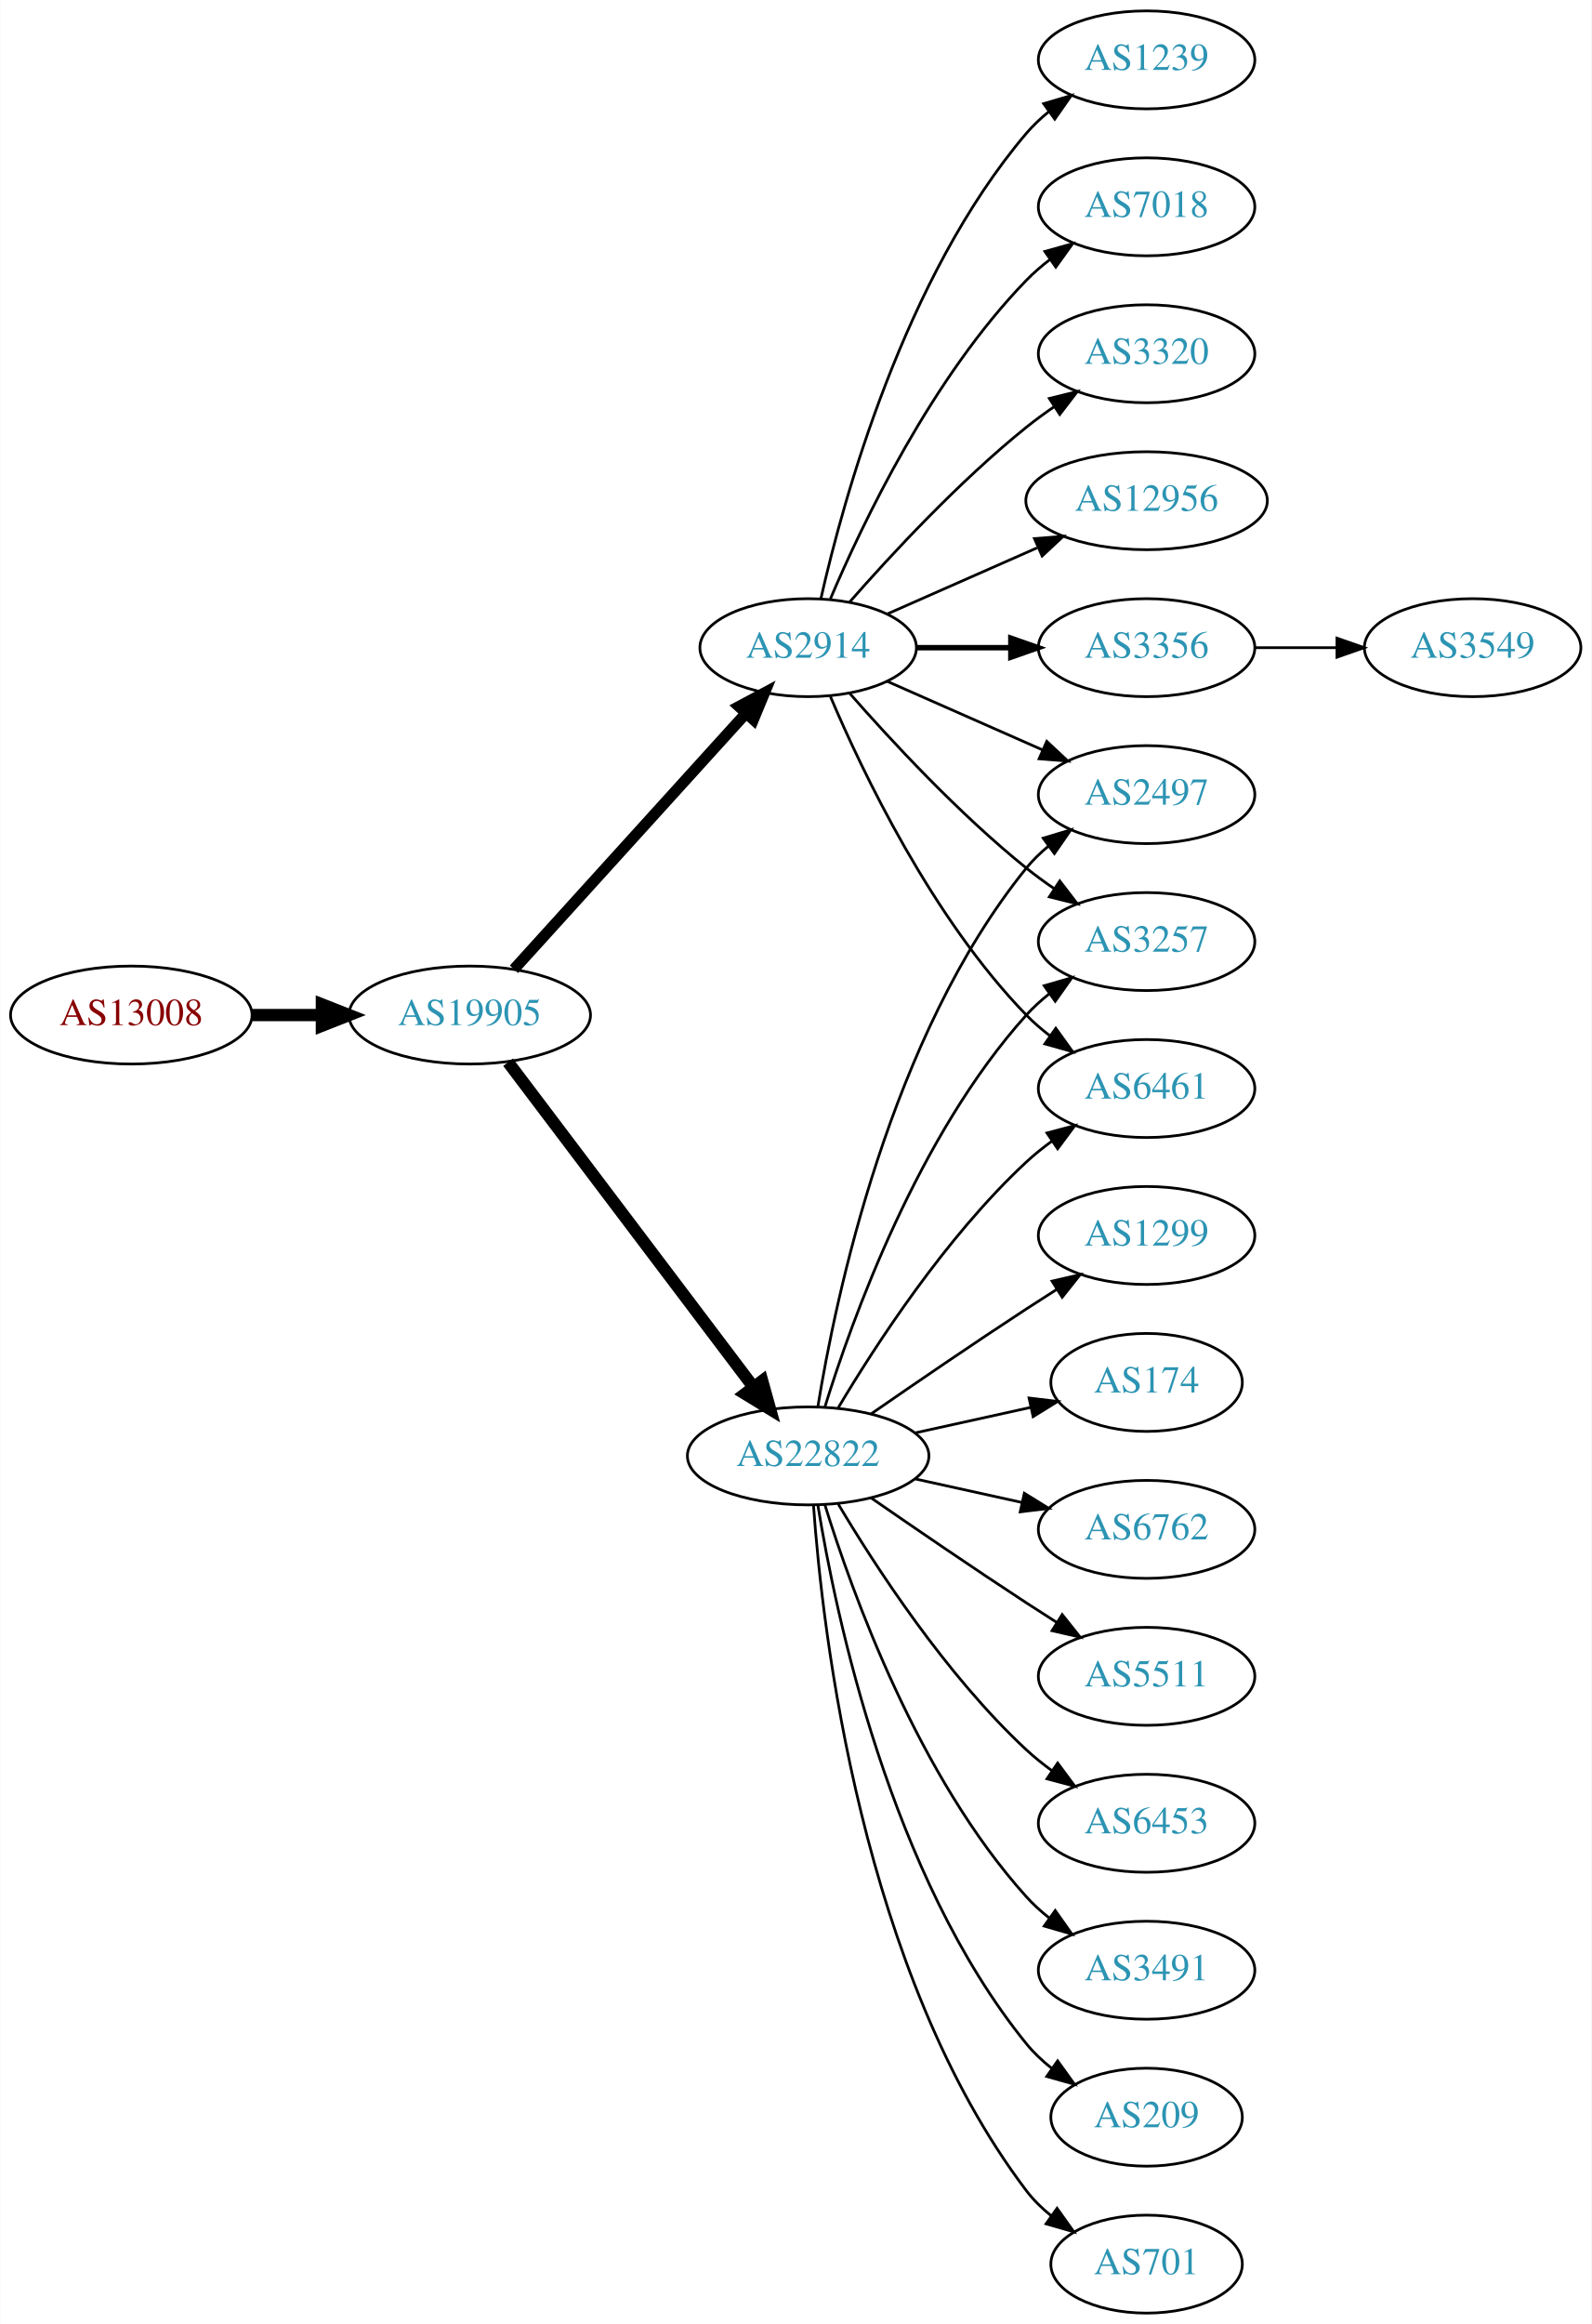
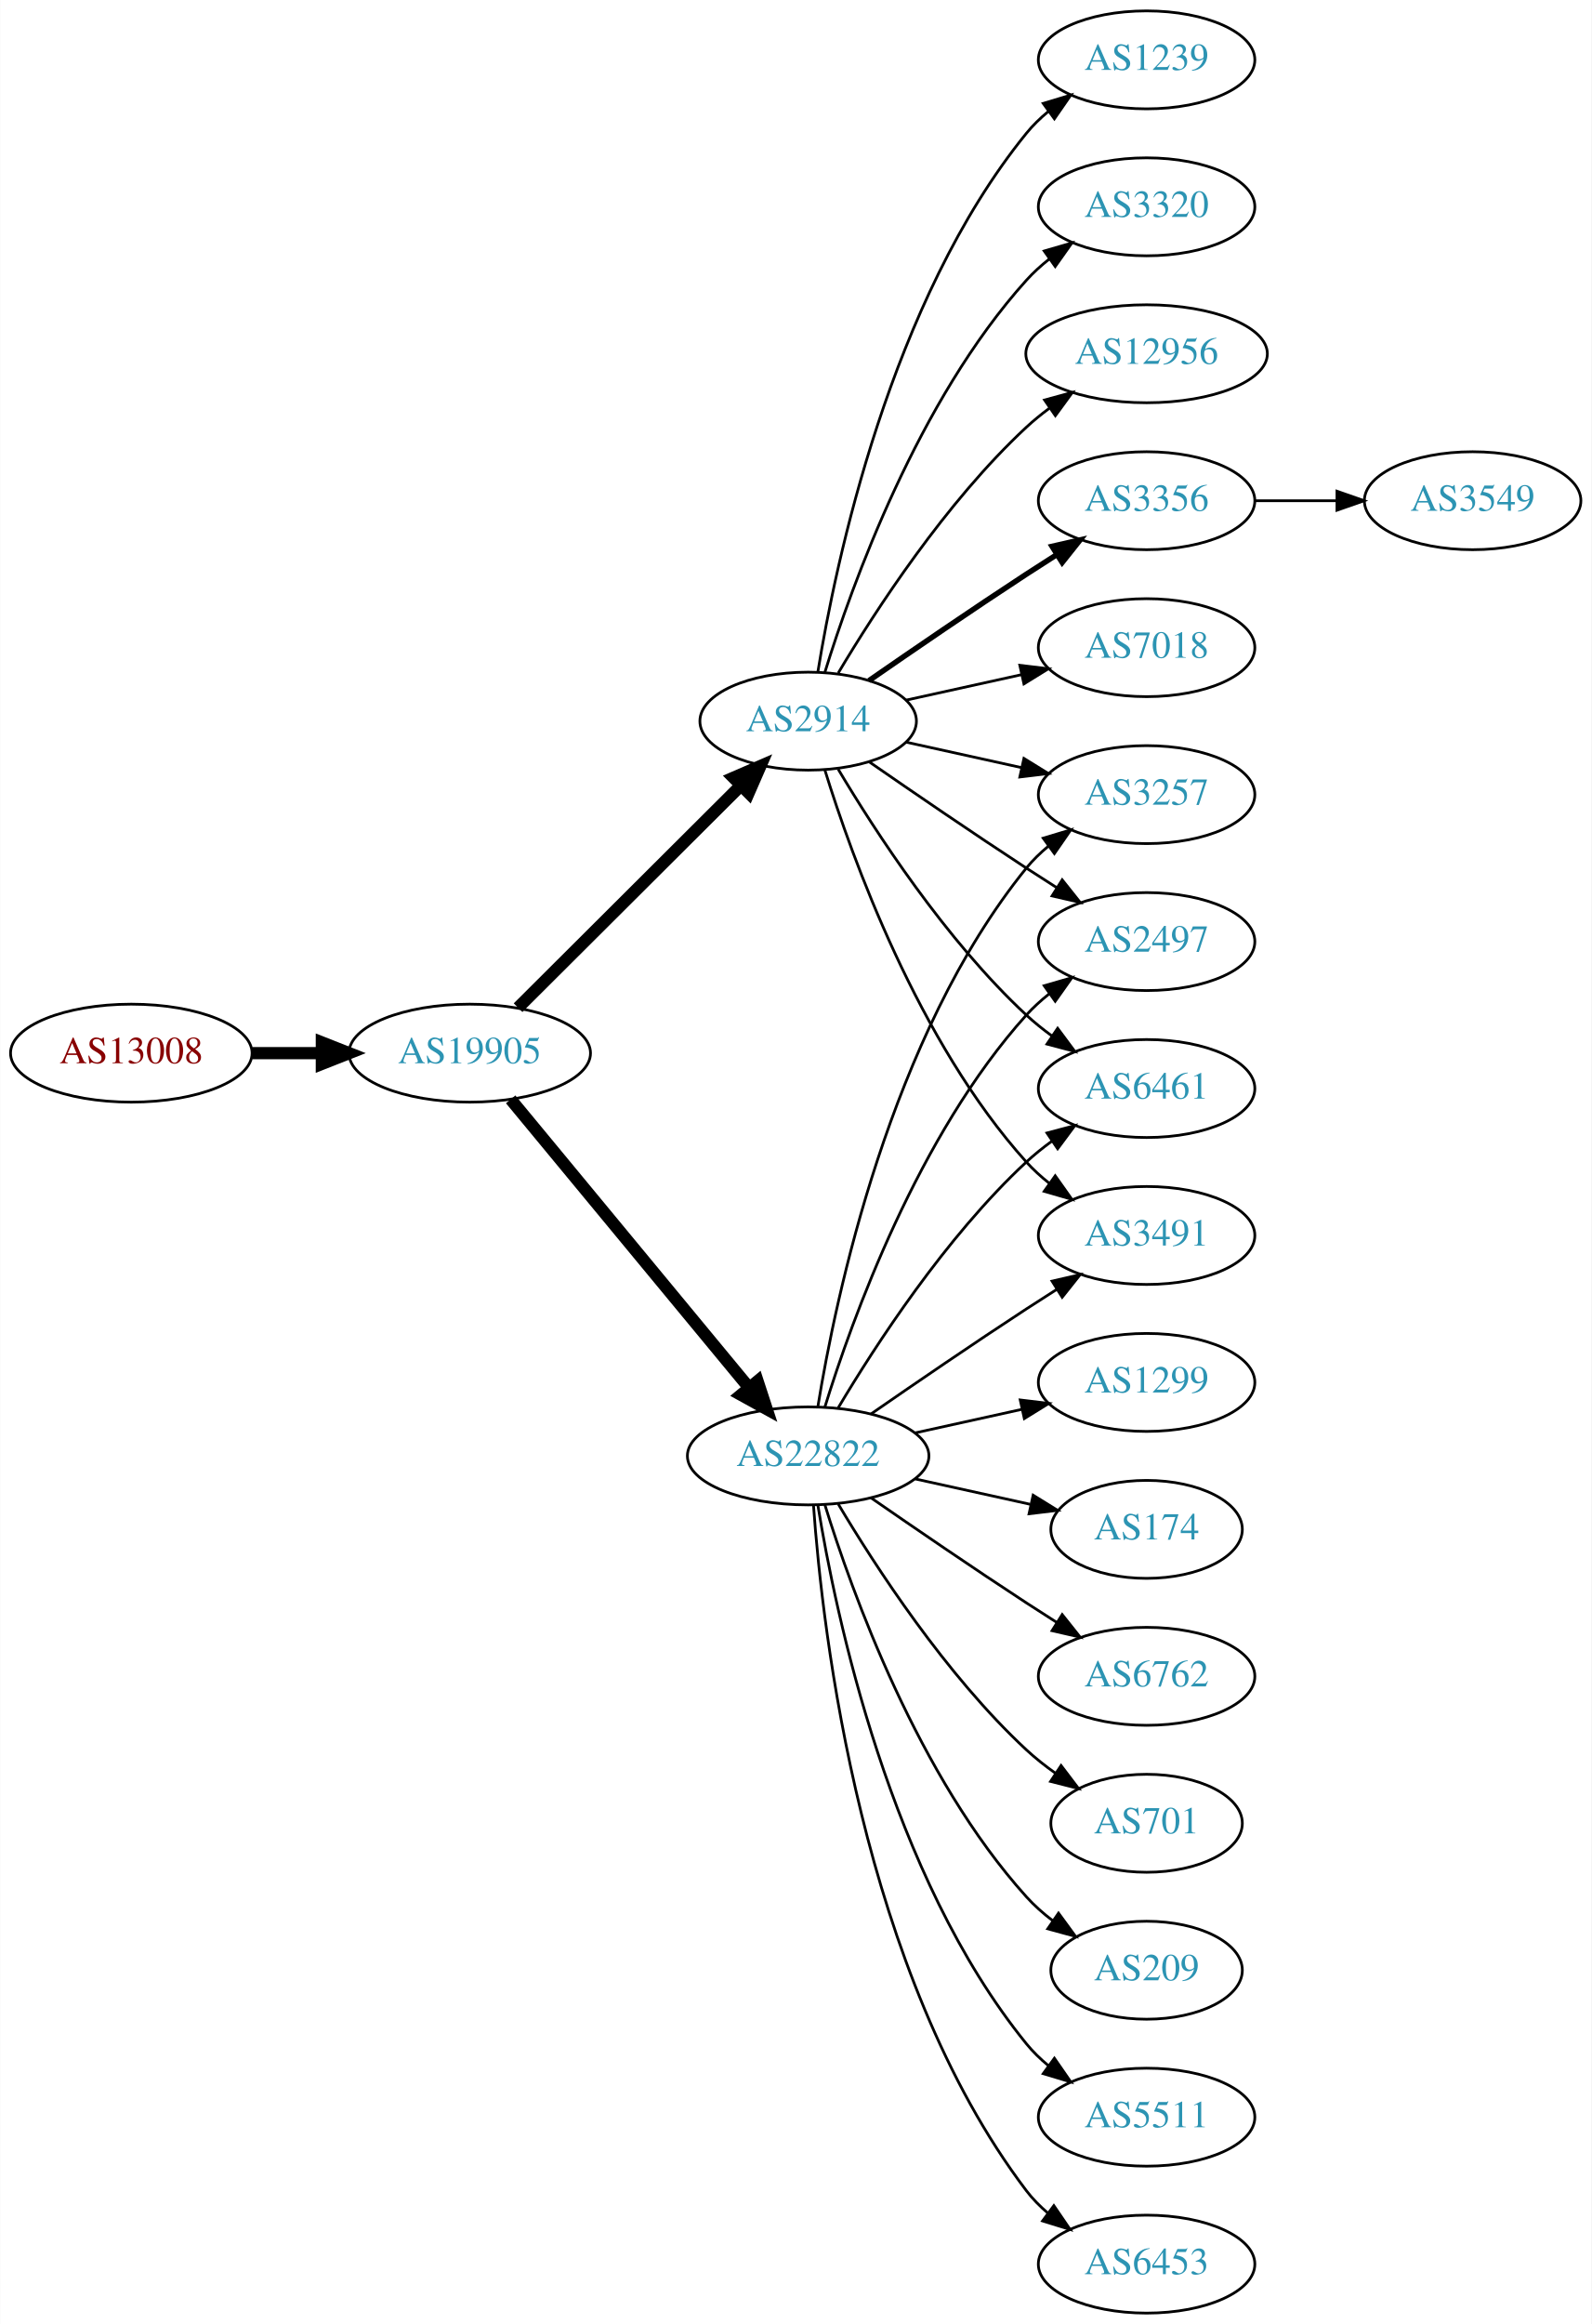
<svg xmlns="http://www.w3.org/2000/svg" xmlns:xlink="http://www.w3.org/1999/xlink" width="585pt" height="854pt" viewBox="0.00 0.00 584.86 854.00">
  <g id="graph0" class="graph" transform="scale(1 1) rotate(0) translate(4 850)">
    <polygon fill="white" stroke="none" points="-4,4 -4,-850 580.862,-850 580.862,4 -4,4" />
    <g id="node1" class="node">
      <g id="a_node1">
        <a xlink:href="/asn/13008" xlink:title="AS13008 ~ Vienna, Austria [AT]">
-           <ellipse fill="#ffffff" stroke="black" cx="44.196" cy="-477" rx="44.393" ry="18" />
-           <text text-anchor="middle" x="44.196" y="-473.3" font-family="Times,serif" font-size="14.00" fill="#880000">AS13008</text>
+           <ellipse fill="#ffffff" stroke="black" cx="44.196" cy="-463" rx="44.393" ry="18" />
+           <text text-anchor="middle" x="44.196" y="-459.3" font-family="Times,serif" font-size="14.00" fill="#880000">AS13008</text>
        </a>
      </g>
    </g>
    <g id="node2" class="node">
      <g id="a_node2">
        <a xlink:href="/asn/19905" xlink:title="AS19905 ~ NeuStar, Inc. [US]">
-           <ellipse fill="#ffffff" stroke="black" cx="168.588" cy="-477" rx="44.393" ry="18" />
-           <text text-anchor="middle" x="168.588" y="-473.3" font-family="Times,serif" font-size="14.00" fill="#2c94b3">AS19905</text>
+           <ellipse fill="#ffffff" stroke="black" cx="168.588" cy="-463" rx="44.393" ry="18" />
+           <text text-anchor="middle" x="168.588" y="-459.3" font-family="Times,serif" font-size="14.00" fill="#2c94b3">AS19905</text>
        </a>
      </g>
    </g>
    <g id="edge1" class="edge">
-       <path fill="none" stroke="black" stroke-width="4.5" d="M88.692,-477C96.898,-477 105.569,-477 114.041,-477" />
-       <polygon fill="black" stroke="black" stroke-width="4.5" points="114.233,-480.938 124.233,-477 114.233,-473.063 114.233,-480.938" />
+       <path fill="none" stroke="black" stroke-width="4.5" d="M88.692,-463C96.898,-463 105.569,-463 114.041,-463" />
+       <polygon fill="black" stroke="black" stroke-width="4.5" points="114.233,-466.938 124.233,-463 114.233,-459.063 114.233,-466.938" />
    </g>
    <g id="node3" class="node">
      <g id="a_node3">
        <a xlink:href="/asn/22822" xlink:title="AS22822 ~ Limelight Networks, Inc. [US]">
          <ellipse fill="#ffffff" stroke="black" cx="292.98" cy="-315" rx="44.393" ry="18" />
          <text text-anchor="middle" x="292.98" y="-311.3" font-family="Times,serif" font-size="14.00" fill="#2c94b3">AS22822</text>
        </a>
      </g>
    </g>
    <g id="edge2" class="edge">
-       <path fill="none" stroke="black" stroke-width="4.5" d="M182.686,-459.663C204.311,-431.04 247.582,-373.767 272.705,-340.514" />
-       <polygon fill="black" stroke="black" stroke-width="4.5" points="276.09,-342.565 278.976,-332.212 269.807,-337.817 276.09,-342.565" />
+       <path fill="none" stroke="black" stroke-width="4.5" d="M183.628,-446.023C205.094,-420.066 246.199,-370.36 271.148,-340.191" />
+       <polygon fill="black" stroke="black" stroke-width="4.5" points="274.389,-342.451 277.727,-332.235 268.32,-337.432 274.389,-342.451" />
    </g>
    <g id="node4" class="node">
      <g id="a_node4">
        <a xlink:href="/asn/2914" xlink:title="AS2914 ~ NTT America, Inc. [US]">
-           <ellipse fill="#ffffff" stroke="black" cx="292.98" cy="-612" rx="39.794" ry="18" />
-           <text text-anchor="middle" x="292.98" y="-608.3" font-family="Times,serif" font-size="14.00" fill="#2c94b3">AS2914</text>
+           <ellipse fill="#ffffff" stroke="black" cx="292.98" cy="-585" rx="39.794" ry="18" />
+           <text text-anchor="middle" x="292.98" y="-581.3" font-family="Times,serif" font-size="14.00" fill="#2c94b3">AS2914</text>
        </a>
      </g>
    </g>
    <g id="edge3" class="edge">
-       <path fill="none" stroke="black" stroke-width="4.091" d="M184.842,-493.825C206.305,-517.499 245.536,-560.771 270.104,-587.87" />
-       <polygon fill="black" stroke="black" stroke-width="4.091" points="267.55,-590.383 276.919,-595.387 272.854,-585.574 267.55,-590.383" />
+       <path fill="none" stroke="black" stroke-width="4.5" d="M186.35,-479.708C207.499,-500.789 244.01,-537.183 268.079,-561.175" />
+       <polygon fill="black" stroke="black" stroke-width="4.5" points="265.559,-564.223 275.421,-568.494 271.119,-558.646 265.559,-564.223" />
    </g>
    <g id="node5" class="node">
      <g id="a_node5">
-         <a xlink:href="/asn/2497" xlink:title="AS2497 ~ Internet Initiative Japan Inc. [JP]">
-           <ellipse fill="#ffffff" stroke="black" cx="417.373" cy="-558" rx="39.794" ry="18" />
-           <text text-anchor="middle" x="417.373" y="-554.3" font-family="Times,serif" font-size="14.00" fill="#2c94b3">AS2497</text>
+         <a xlink:href="/asn/6461" xlink:title="AS6461 ~ Zayo Bandwidth [US]">
+           <ellipse fill="#ffffff" stroke="black" cx="417.373" cy="-450" rx="39.794" ry="18" />
+           <text text-anchor="middle" x="417.373" y="-446.3" font-family="Times,serif" font-size="14.00" fill="#2c94b3">AS6461</text>
        </a>
      </g>
    </g>
    <g id="edge4" class="edge">
-       <path fill="none" stroke="black" d="M296.561,-333.178C303.016,-372.997 323.088,-469.286 373.176,-531 375.545,-533.918 378.318,-536.612 381.295,-539.075" />
-       <polygon fill="black" stroke="black" points="379.371,-542.003 389.517,-545.052 383.486,-536.341 379.371,-542.003" />
+       <path fill="none" stroke="black" d="M304.026,-332.671C317.597,-355.472 343.529,-395.472 373.176,-423 376.083,-425.699 379.296,-428.28 382.62,-430.703" />
+       <polygon fill="black" stroke="black" points="380.755,-433.667 390.998,-436.375 384.679,-427.87 380.755,-433.667" />
    </g>
    <g id="node6" class="node">
      <g id="a_node6">
-         <a xlink:href="/asn/1299" xlink:title="AS1299 ~ Telia Carrier [EU]">
+         <a xlink:href="/asn/3491" xlink:title="AS3491 ~ PCCW Global, Inc. [US]">
          <ellipse fill="#ffffff" stroke="black" cx="417.373" cy="-396" rx="39.794" ry="18" />
-           <text text-anchor="middle" x="417.373" y="-392.3" font-family="Times,serif" font-size="14.00" fill="#2c94b3">AS1299</text>
+           <text text-anchor="middle" x="417.373" y="-392.3" font-family="Times,serif" font-size="14.00" fill="#2c94b3">AS3491</text>
        </a>
      </g>
    </g>
    <g id="edge5" class="edge">
      <path fill="none" stroke="black" d="M316.011,-330.367C331.813,-341.305 353.67,-356.261 373.176,-369 376.758,-371.339 380.529,-373.759 384.289,-376.144" />
      <polygon fill="black" stroke="black" points="382.623,-379.231 392.95,-381.596 386.352,-373.307 382.623,-379.231" />
    </g>
    <g id="node7" class="node">
      <g id="a_node7">
-         <a xlink:href="/asn/174" xlink:title="AS174 ~ Cogent Communications [US]">
-           <ellipse fill="#ffffff" stroke="black" cx="417.373" cy="-342" rx="35.194" ry="18" />
-           <text text-anchor="middle" x="417.373" y="-338.3" font-family="Times,serif" font-size="14.00" fill="#2c94b3">AS174</text>
+         <a xlink:href="/asn/6453" xlink:title="AS6453 ~ TATA COMMUNICATIONS (AMERICA) INC [US]">
+           <ellipse fill="#ffffff" stroke="black" cx="417.373" cy="-18" rx="39.794" ry="18" />
+           <text text-anchor="middle" x="417.373" y="-14.3" font-family="Times,serif" font-size="14.00" fill="#2c94b3">AS6453</text>
        </a>
      </g>
    </g>
    <g id="edge6" class="edge">
-       <path fill="none" stroke="black" d="M332.37,-323.469C345.778,-326.427 360.89,-329.76 374.562,-332.776" />
-       <polygon fill="black" stroke="black" points="374.165,-336.273 384.684,-335.01 375.673,-329.437 374.165,-336.273" />
+       <path fill="none" stroke="black" d="M294.929,-296.964C298.215,-250.543 312.525,-124.993 373.176,-45 375.447,-42.005 378.155,-39.26 381.091,-36.765" />
+       <polygon fill="black" stroke="black" points="383.285,-39.496 389.256,-30.744 379.131,-33.862 383.285,-39.496" />
    </g>
    <g id="node8" class="node">
      <g id="a_node8">
-         <a xlink:href="/asn/6762" xlink:title="AS6762 ~ TELECOM ITALIA SPARKLE S.p.A. [IT]">
-           <ellipse fill="#ffffff" stroke="black" cx="417.373" cy="-288" rx="39.794" ry="18" />
-           <text text-anchor="middle" x="417.373" y="-284.3" font-family="Times,serif" font-size="14.00" fill="#2c94b3">AS6762</text>
+         <a xlink:href="/asn/1299" xlink:title="AS1299 ~ Telia Carrier [EU]">
+           <ellipse fill="#ffffff" stroke="black" cx="417.373" cy="-342" rx="39.794" ry="18" />
+           <text text-anchor="middle" x="417.373" y="-338.3" font-family="Times,serif" font-size="14.00" fill="#2c94b3">AS1299</text>
        </a>
      </g>
    </g>
    <g id="edge7" class="edge">
-       <path fill="none" stroke="black" d="M332.37,-306.531C344.761,-303.798 358.608,-300.743 371.429,-297.915" />
-       <polygon fill="black" stroke="black" points="372.432,-301.278 381.443,-295.705 370.924,-294.442 372.432,-301.278" />
+       <path fill="none" stroke="black" d="M332.37,-323.469C344.761,-326.202 358.608,-329.257 371.429,-332.085" />
+       <polygon fill="black" stroke="black" points="370.924,-335.558 381.443,-334.295 372.432,-328.722 370.924,-335.558" />
    </g>
    <g id="node9" class="node">
      <g id="a_node9">
-         <a xlink:href="/asn/5511" xlink:title="AS5511 ~ Orange S.A. [FR]">
+         <a xlink:href="/asn/174" xlink:title="AS174 ~ Cogent Communications [US]">
+           <ellipse fill="#ffffff" stroke="black" cx="417.373" cy="-288" rx="35.194" ry="18" />
+           <text text-anchor="middle" x="417.373" y="-284.3" font-family="Times,serif" font-size="14.00" fill="#2c94b3">AS174</text>
+         </a>
+       </g>
+     </g>
+     <g id="edge8" class="edge">
+       <path fill="none" stroke="black" d="M332.37,-306.531C345.778,-303.573 360.89,-300.24 374.562,-297.224" />
+       <polygon fill="black" stroke="black" points="375.673,-300.563 384.684,-294.99 374.165,-293.727 375.673,-300.563" />
+     </g>
+     <g id="node10" class="node">
+       <g id="a_node10">
+         <a xlink:href="/asn/6762" xlink:title="AS6762 ~ TELECOM ITALIA SPARKLE S.p.A. [IT]">
          <ellipse fill="#ffffff" stroke="black" cx="417.373" cy="-234" rx="39.794" ry="18" />
-           <text text-anchor="middle" x="417.373" y="-230.3" font-family="Times,serif" font-size="14.00" fill="#2c94b3">AS5511</text>
-         </a>
-       </g>
-     </g>
-     <g id="edge8" class="edge">
+           <text text-anchor="middle" x="417.373" y="-230.3" font-family="Times,serif" font-size="14.00" fill="#2c94b3">AS6762</text>
+         </a>
+       </g>
+     </g>
+     <g id="edge9" class="edge">
      <path fill="none" stroke="black" d="M316.011,-299.633C331.813,-288.695 353.67,-273.739 373.176,-261 376.758,-258.661 380.529,-256.241 384.289,-253.856" />
      <polygon fill="black" stroke="black" points="386.352,-256.693 392.95,-248.404 382.623,-250.769 386.352,-256.693" />
    </g>
-     <g id="node10" class="node">
-       <g id="a_node10">
-         <a xlink:href="/asn/3257" xlink:title="AS3257 ~ GTT [DE]">
-           <ellipse fill="#ffffff" stroke="black" cx="417.373" cy="-504" rx="39.794" ry="18" />
-           <text text-anchor="middle" x="417.373" y="-500.3" font-family="Times,serif" font-size="14.00" fill="#2c94b3">AS3257</text>
-         </a>
-       </g>
-     </g>
-     <g id="edge9" class="edge">
-       <path fill="none" stroke="black" d="M299.118,-332.94C309.021,-364.979 333.359,-432.812 373.176,-477 375.693,-479.792 378.564,-482.401 381.603,-484.812" />
-       <polygon fill="black" stroke="black" points="379.732,-487.776 389.911,-490.715 383.786,-482.07 379.732,-487.776" />
-     </g>
    <g id="node11" class="node">
      <g id="a_node11">
-         <a xlink:href="/asn/6453" xlink:title="AS6453 ~ TATA COMMUNICATIONS (AMERICA) INC [US]">
-           <ellipse fill="#ffffff" stroke="black" cx="417.373" cy="-180" rx="39.794" ry="18" />
-           <text text-anchor="middle" x="417.373" y="-176.3" font-family="Times,serif" font-size="14.00" fill="#2c94b3">AS6453</text>
+         <a xlink:href="/asn/3257" xlink:title="AS3257 ~ GTT [DE]">
+           <ellipse fill="#ffffff" stroke="black" cx="417.373" cy="-558" rx="39.794" ry="18" />
+           <text text-anchor="middle" x="417.373" y="-554.3" font-family="Times,serif" font-size="14.00" fill="#2c94b3">AS3257</text>
        </a>
      </g>
    </g>
    <g id="edge10" class="edge">
-       <path fill="none" stroke="black" d="M304.026,-297.329C317.597,-274.528 343.529,-234.528 373.176,-207 376.083,-204.301 379.296,-201.72 382.62,-199.297" />
-       <polygon fill="black" stroke="black" points="384.679,-202.13 390.998,-193.625 380.755,-196.333 384.679,-202.13" />
+       <path fill="none" stroke="black" d="M296.561,-333.178C303.016,-372.997 323.088,-469.286 373.176,-531 375.545,-533.918 378.318,-536.612 381.295,-539.075" />
+       <polygon fill="black" stroke="black" points="379.371,-542.003 389.517,-545.052 383.486,-536.341 379.371,-542.003" />
    </g>
    <g id="node12" class="node">
      <g id="a_node12">
-         <a xlink:href="/asn/3491" xlink:title="AS3491 ~ PCCW Global, Inc. [US]">
-           <ellipse fill="#ffffff" stroke="black" cx="417.373" cy="-126" rx="39.794" ry="18" />
-           <text text-anchor="middle" x="417.373" y="-122.3" font-family="Times,serif" font-size="14.00" fill="#2c94b3">AS3491</text>
+         <a xlink:href="/asn/701" xlink:title="AS701 ~ UUNET [US]">
+           <ellipse fill="#ffffff" stroke="black" cx="417.373" cy="-180" rx="35.194" ry="18" />
+           <text text-anchor="middle" x="417.373" y="-176.3" font-family="Times,serif" font-size="14.00" fill="#2c94b3">AS701</text>
        </a>
      </g>
    </g>
    <g id="edge11" class="edge">
-       <path fill="none" stroke="black" d="M299.118,-297.06C309.021,-265.021 333.359,-197.188 373.176,-153 375.693,-150.208 378.564,-147.599 381.603,-145.188" />
-       <polygon fill="black" stroke="black" points="383.786,-147.93 389.911,-139.285 379.732,-142.224 383.786,-147.93" />
+       <path fill="none" stroke="black" d="M304.026,-297.329C317.597,-274.528 343.529,-234.528 373.176,-207 376.474,-203.939 380.166,-201.028 383.967,-198.328" />
+       <polygon fill="black" stroke="black" points="385.941,-201.219 392.348,-192.78 382.078,-195.381 385.941,-201.219" />
    </g>
    <g id="node13" class="node">
      <g id="a_node13">
        <a xlink:href="/asn/209" xlink:title="AS209 ~ CenturyLink Communications, LLC [US]">
-           <ellipse fill="#ffffff" stroke="black" cx="417.373" cy="-72" rx="35.194" ry="18" />
-           <text text-anchor="middle" x="417.373" y="-68.3" font-family="Times,serif" font-size="14.00" fill="#2c94b3">AS209</text>
+           <ellipse fill="#ffffff" stroke="black" cx="417.373" cy="-126" rx="35.194" ry="18" />
+           <text text-anchor="middle" x="417.373" y="-122.3" font-family="Times,serif" font-size="14.00" fill="#2c94b3">AS209</text>
        </a>
      </g>
    </g>
    <g id="edge12" class="edge">
-       <path fill="none" stroke="black" d="M296.561,-296.822C303.016,-257.003 323.088,-160.714 373.176,-99 375.873,-95.678 379.092,-92.648 382.541,-89.917" />
-       <polygon fill="black" stroke="black" points="384.678,-92.693 390.867,-84.094 380.666,-86.957 384.678,-92.693" />
+       <path fill="none" stroke="black" d="M299.118,-297.06C309.021,-265.021 333.359,-197.188 373.176,-153 376.04,-149.822 379.364,-146.881 382.872,-144.2" />
+       <polygon fill="black" stroke="black" points="385.005,-146.982 391.261,-138.431 381.038,-141.214 385.005,-146.982" />
    </g>
    <g id="node14" class="node">
      <g id="a_node14">
-         <a xlink:href="/asn/701" xlink:title="AS701 ~ UUNET [US]">
-           <ellipse fill="#ffffff" stroke="black" cx="417.373" cy="-18" rx="35.194" ry="18" />
-           <text text-anchor="middle" x="417.373" y="-14.3" font-family="Times,serif" font-size="14.00" fill="#2c94b3">AS701</text>
+         <a xlink:href="/asn/2497" xlink:title="AS2497 ~ Internet Initiative Japan Inc. [JP]">
+           <ellipse fill="#ffffff" stroke="black" cx="417.373" cy="-504" rx="39.794" ry="18" />
+           <text text-anchor="middle" x="417.373" y="-500.3" font-family="Times,serif" font-size="14.00" fill="#2c94b3">AS2497</text>
        </a>
      </g>
    </g>
    <g id="edge13" class="edge">
-       <path fill="none" stroke="black" d="M294.929,-296.964C298.215,-250.543 312.525,-124.993 373.176,-45 375.761,-41.591 378.912,-38.506 382.321,-35.745" />
-       <polygon fill="black" stroke="black" points="384.46,-38.519 390.605,-29.888 380.419,-32.803 384.46,-38.519" />
+       <path fill="none" stroke="black" d="M299.118,-332.94C309.021,-364.979 333.359,-432.812 373.176,-477 375.693,-479.792 378.564,-482.401 381.603,-484.812" />
+       <polygon fill="black" stroke="black" points="379.732,-487.776 389.911,-490.715 383.786,-482.07 379.732,-487.776" />
    </g>
    <g id="node15" class="node">
      <g id="a_node15">
-         <a xlink:href="/asn/6461" xlink:title="AS6461 ~ Zayo Bandwidth [US]">
-           <ellipse fill="#ffffff" stroke="black" cx="417.373" cy="-450" rx="39.794" ry="18" />
-           <text text-anchor="middle" x="417.373" y="-446.3" font-family="Times,serif" font-size="14.00" fill="#2c94b3">AS6461</text>
+         <a xlink:href="/asn/5511" xlink:title="AS5511 ~ Orange S.A. [FR]">
+           <ellipse fill="#ffffff" stroke="black" cx="417.373" cy="-72" rx="39.794" ry="18" />
+           <text text-anchor="middle" x="417.373" y="-68.3" font-family="Times,serif" font-size="14.00" fill="#2c94b3">AS5511</text>
        </a>
      </g>
    </g>
    <g id="edge14" class="edge">
-       <path fill="none" stroke="black" d="M304.026,-332.671C317.597,-355.472 343.529,-395.472 373.176,-423 376.083,-425.699 379.296,-428.28 382.62,-430.703" />
-       <polygon fill="black" stroke="black" points="380.755,-433.667 390.998,-436.375 384.679,-427.87 380.755,-433.667" />
-     </g>
-     <g id="edge15" class="edge">
-       <path fill="none" stroke="black" d="M322.06,-599.611C339.008,-592.134 360.805,-582.517 379.174,-574.412" />
-       <polygon fill="black" stroke="black" points="380.688,-577.57 388.424,-570.331 377.862,-571.166 380.688,-577.57" />
-     </g>
-     <g id="edge22" class="edge">
-       <path fill="none" stroke="black" d="M308.133,-595.337C323.234,-578.106 348.355,-550.976 373.176,-531 376.432,-528.38 379.957,-525.808 383.542,-523.354" />
-       <polygon fill="black" stroke="black" points="385.46,-526.281 391.914,-517.879 381.629,-520.423 385.46,-526.281" />
-     </g>
-     <g id="edge21" class="edge">
-       <path fill="none" stroke="black" d="M301.171,-594.025C312.938,-566.318 338.512,-512.652 373.176,-477 375.797,-474.305 378.737,-471.761 381.82,-469.392" />
-       <polygon fill="black" stroke="black" points="383.995,-472.141 390.189,-463.545 379.986,-466.403 383.995,-472.141" />
+       <path fill="none" stroke="black" d="M296.561,-296.822C303.016,-257.003 323.088,-160.714 373.176,-99 375.545,-96.082 378.318,-93.388 381.295,-90.925" />
+       <polygon fill="black" stroke="black" points="383.486,-93.659 389.517,-84.948 379.371,-87.997 383.486,-93.659" />
+     </g>
+     <g id="edge17" class="edge">
+       <path fill="none" stroke="black" d="M304.026,-567.329C317.597,-544.528 343.529,-504.528 373.176,-477 376.083,-474.301 379.296,-471.72 382.62,-469.297" />
+       <polygon fill="black" stroke="black" points="384.679,-472.13 390.998,-463.625 380.755,-466.333 384.679,-472.13" />
+     </g>
+     <g id="edge19" class="edge">
+       <path fill="none" stroke="black" d="M299.118,-567.06C309.021,-535.021 333.359,-467.188 373.176,-423 375.693,-420.208 378.564,-417.599 381.603,-415.188" />
+       <polygon fill="black" stroke="black" points="383.786,-417.93 389.911,-409.285 379.732,-412.224 383.786,-417.93" />
+     </g>
+     <g id="edge23" class="edge">
+       <path fill="none" stroke="black" d="M329.053,-577.263C342.24,-574.354 357.42,-571.005 371.386,-567.924" />
+       <polygon fill="black" stroke="black" points="372.284,-571.31 381.295,-565.738 370.776,-564.475 372.284,-571.31" />
+     </g>
+     <g id="edge18" class="edge">
+       <path fill="none" stroke="black" d="M315.337,-570.099C331.188,-559.123 353.391,-543.921 373.176,-531 376.758,-528.661 380.529,-526.241 384.289,-523.856" />
+       <polygon fill="black" stroke="black" points="386.352,-526.693 392.95,-518.404 382.623,-520.769 386.352,-526.693" />
    </g>
    <g id="node16" class="node">
      <g id="a_node16">
-         <a xlink:href="/asn/12956" xlink:title="AS12956 ~ TELXIUS [ES]">
-           <ellipse fill="#ffffff" stroke="black" cx="417.373" cy="-666" rx="44.393" ry="18" />
-           <text text-anchor="middle" x="417.373" y="-662.3" font-family="Times,serif" font-size="14.00" fill="#2c94b3">AS12956</text>
-         </a>
-       </g>
-     </g>
-     <g id="edge16" class="edge">
-       <path fill="none" stroke="black" d="M322.06,-624.389C338.376,-631.587 359.186,-640.769 377.106,-648.675" />
-       <polygon fill="black" stroke="black" points="376.155,-652.081 386.717,-652.916 378.981,-645.677 376.155,-652.081" />
+         <a xlink:href="/asn/3356" xlink:title="AS3356 ~ Level 3 Parent, LLC [US]">
+           <ellipse fill="#ffffff" stroke="black" cx="417.373" cy="-666" rx="39.794" ry="18" />
+           <text text-anchor="middle" x="417.373" y="-662.3" font-family="Times,serif" font-size="14.00" fill="#2c94b3">AS3356</text>
+         </a>
+       </g>
+     </g>
+     <g id="edge15" class="edge">
+       <path fill="none" stroke="black" stroke-width="2" d="M315.337,-599.901C331.188,-610.877 353.391,-626.079 373.176,-639 376.758,-641.339 380.529,-643.759 384.289,-646.144" />
+       <polygon fill="black" stroke="black" stroke-width="2" points="382.623,-649.231 392.95,-651.596 386.352,-643.307 382.623,-649.231" />
    </g>
    <g id="node17" class="node">
      <g id="a_node17">
-         <a xlink:href="/asn/3356" xlink:title="AS3356 ~ Level 3 Parent, LLC [US]">
+         <a xlink:href="/asn/7018" xlink:title="AS7018 ~ AT&amp;T Services, Inc. [US]">
          <ellipse fill="#ffffff" stroke="black" cx="417.373" cy="-612" rx="39.794" ry="18" />
-           <text text-anchor="middle" x="417.373" y="-608.3" font-family="Times,serif" font-size="14.00" fill="#2c94b3">AS3356</text>
-         </a>
-       </g>
-     </g>
-     <g id="edge17" class="edge">
-       <path fill="none" stroke="black" stroke-width="2" d="M332.706,-612C343.644,-612 355.695,-612 367.161,-612" />
-       <polygon fill="black" stroke="black" stroke-width="2" points="367.479,-615.5 377.479,-612 367.479,-608.5 367.479,-615.5" />
+           <text text-anchor="middle" x="417.373" y="-608.3" font-family="Times,serif" font-size="14.00" fill="#2c94b3">AS7018</text>
+         </a>
+       </g>
+     </g>
+     <g id="edge16" class="edge">
+       <path fill="none" stroke="black" d="M329.053,-592.737C342.24,-595.646 357.42,-598.995 371.386,-602.076" />
+       <polygon fill="black" stroke="black" points="370.776,-605.525 381.295,-604.262 372.284,-598.69 370.776,-605.525" />
    </g>
    <g id="node18" class="node">
      <g id="a_node18">
        <a xlink:href="/asn/1239" xlink:title="AS1239 ~ Sprint [US]">
          <ellipse fill="#ffffff" stroke="black" cx="417.373" cy="-828" rx="39.794" ry="18" />
          <text text-anchor="middle" x="417.373" y="-824.3" font-family="Times,serif" font-size="14.00" fill="#2c94b3">AS1239</text>
        </a>
      </g>
    </g>
-     <g id="edge18" class="edge">
-       <path fill="none" stroke="black" d="M297.674,-630.075C305.814,-666.148 328.247,-748.14 373.176,-801 375.611,-803.864 378.427,-806.521 381.432,-808.961" />
-       <polygon fill="black" stroke="black" points="379.531,-811.905 389.692,-814.906 383.62,-806.224 379.531,-811.905" />
+     <g id="edge20" class="edge">
+       <path fill="none" stroke="black" d="M296.561,-603.178C303.016,-642.997 323.088,-739.286 373.176,-801 375.545,-803.918 378.318,-806.612 381.295,-809.075" />
+       <polygon fill="black" stroke="black" points="379.371,-812.003 389.517,-815.052 383.486,-806.341 379.371,-812.003" />
    </g>
    <g id="node19" class="node">
      <g id="a_node19">
-         <a xlink:href="/asn/7018" xlink:title="AS7018 ~ AT&amp;T Services, Inc. [US]">
+         <a xlink:href="/asn/3320" xlink:title="AS3320 ~ DTAG [DE]">
          <ellipse fill="#ffffff" stroke="black" cx="417.373" cy="-774" rx="39.794" ry="18" />
-           <text text-anchor="middle" x="417.373" y="-770.3" font-family="Times,serif" font-size="14.00" fill="#2c94b3">AS7018</text>
-         </a>
-       </g>
-     </g>
-     <g id="edge19" class="edge">
-       <path fill="none" stroke="black" d="M301.171,-629.975C312.938,-657.682 338.512,-711.348 373.176,-747 375.797,-749.695 378.737,-752.239 381.82,-754.608" />
-       <polygon fill="black" stroke="black" points="379.986,-757.597 390.189,-760.455 383.995,-751.859 379.986,-757.597" />
+           <text text-anchor="middle" x="417.373" y="-770.3" font-family="Times,serif" font-size="14.00" fill="#2c94b3">AS3320</text>
+         </a>
+       </g>
+     </g>
+     <g id="edge21" class="edge">
+       <path fill="none" stroke="black" d="M299.118,-602.94C309.021,-634.979 333.359,-702.812 373.176,-747 375.693,-749.792 378.564,-752.401 381.603,-754.812" />
+       <polygon fill="black" stroke="black" points="379.732,-757.776 389.911,-760.715 383.786,-752.07 379.732,-757.776" />
    </g>
    <g id="node20" class="node">
      <g id="a_node20">
-         <a xlink:href="/asn/3320" xlink:title="AS3320 ~ DTAG [DE]">
-           <ellipse fill="#ffffff" stroke="black" cx="417.373" cy="-720" rx="39.794" ry="18" />
-           <text text-anchor="middle" x="417.373" y="-716.3" font-family="Times,serif" font-size="14.00" fill="#2c94b3">AS3320</text>
-         </a>
-       </g>
-     </g>
-     <g id="edge20" class="edge">
-       <path fill="none" stroke="black" d="M308.133,-628.663C323.234,-645.894 348.355,-673.024 373.176,-693 376.432,-695.62 379.957,-698.192 383.542,-700.646" />
-       <polygon fill="black" stroke="black" points="381.629,-703.577 391.914,-706.121 385.46,-697.719 381.629,-703.577" />
+         <a xlink:href="/asn/12956" xlink:title="AS12956 ~ TELXIUS [ES]">
+           <ellipse fill="#ffffff" stroke="black" cx="417.373" cy="-720" rx="44.393" ry="18" />
+           <text text-anchor="middle" x="417.373" y="-716.3" font-family="Times,serif" font-size="14.00" fill="#2c94b3">AS12956</text>
+         </a>
+       </g>
+     </g>
+     <g id="edge22" class="edge">
+       <path fill="none" stroke="black" d="M304.026,-602.671C317.597,-625.472 343.529,-665.472 373.176,-693 375.783,-695.42 378.637,-697.746 381.595,-699.948" />
+       <polygon fill="black" stroke="black" points="379.873,-703.012 390.095,-705.8 383.843,-697.246 379.873,-703.012" />
    </g>
    <g id="node21" class="node">
      <g id="a_node21">
        <a xlink:href="/asn/3549" xlink:title="AS3549 ~ Level 3 Parent, LLC [US]">
-           <ellipse fill="#ffffff" stroke="black" cx="537.215" cy="-612" rx="39.794" ry="18" />
-           <text text-anchor="middle" x="537.215" y="-608.3" font-family="Times,serif" font-size="14.00" fill="#2c94b3">AS3549</text>
-         </a>
-       </g>
-     </g>
-     <g id="edge23" class="edge">
-       <path fill="none" stroke="black" d="M457.285,-612C466.839,-612 477.188,-612 487.151,-612" />
-       <polygon fill="black" stroke="black" points="487.343,-615.5 497.343,-612 487.343,-608.5 487.343,-615.5" />
+           <ellipse fill="#ffffff" stroke="black" cx="537.215" cy="-666" rx="39.794" ry="18" />
+           <text text-anchor="middle" x="537.215" y="-662.3" font-family="Times,serif" font-size="14.00" fill="#2c94b3">AS3549</text>
+         </a>
+       </g>
+     </g>
+     <g id="edge24" class="edge">
+       <path fill="none" stroke="black" d="M457.285,-666C466.839,-666 477.188,-666 487.151,-666" />
+       <polygon fill="black" stroke="black" points="487.343,-669.5 497.343,-666 487.343,-662.5 487.343,-669.5" />
    </g>
  </g>
</svg>
